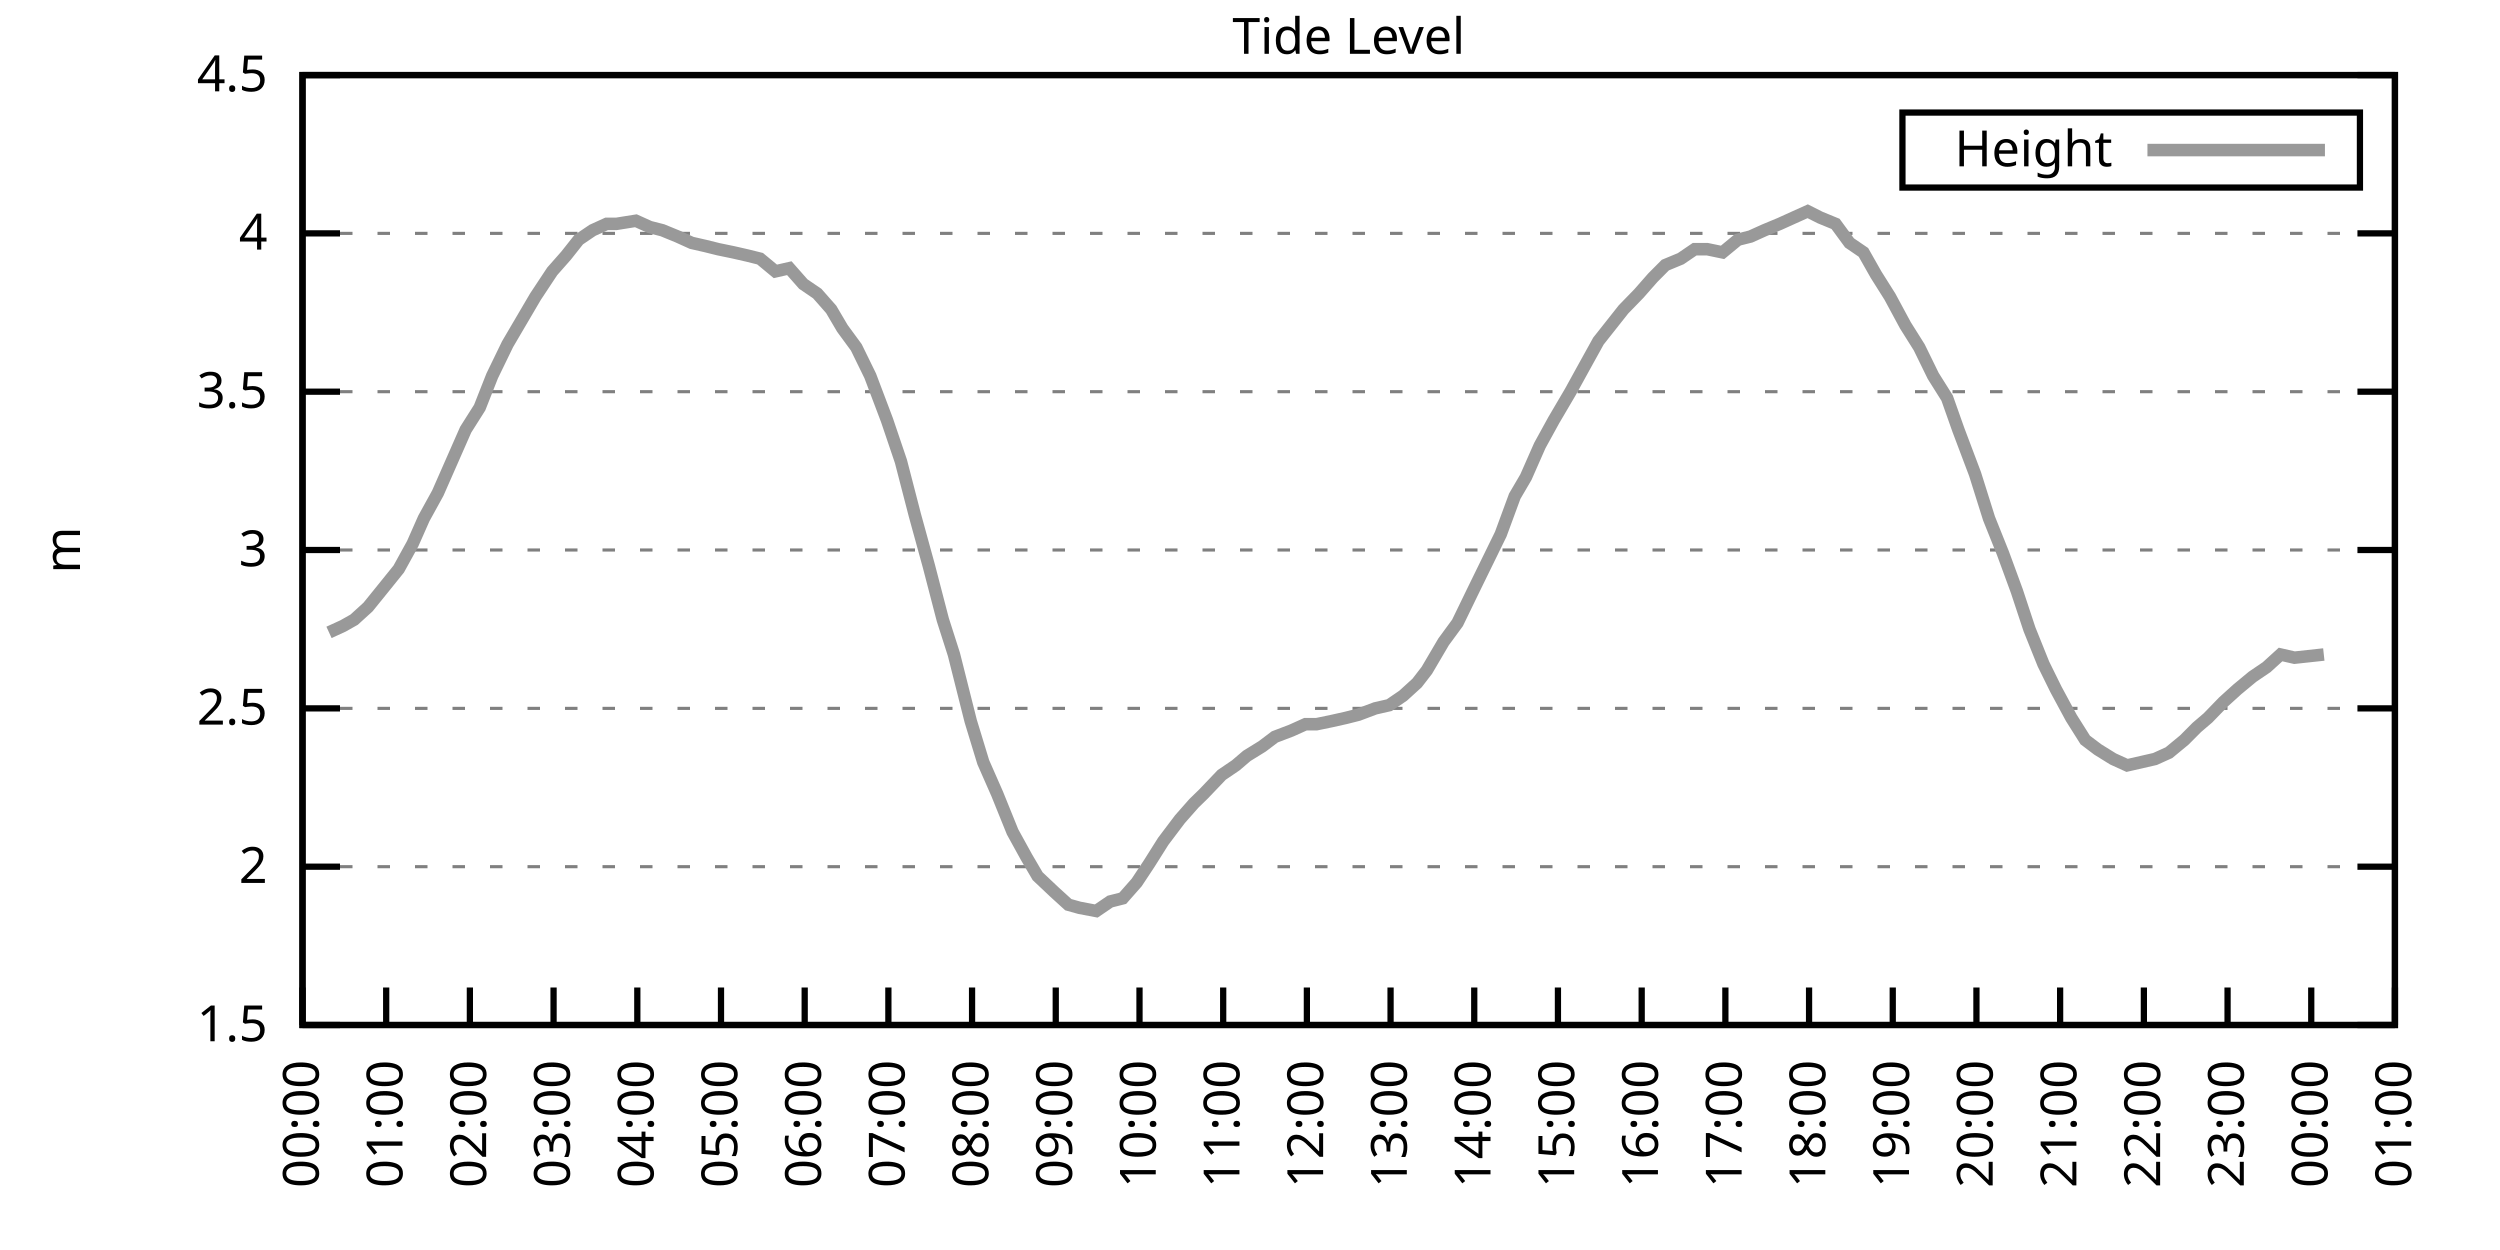
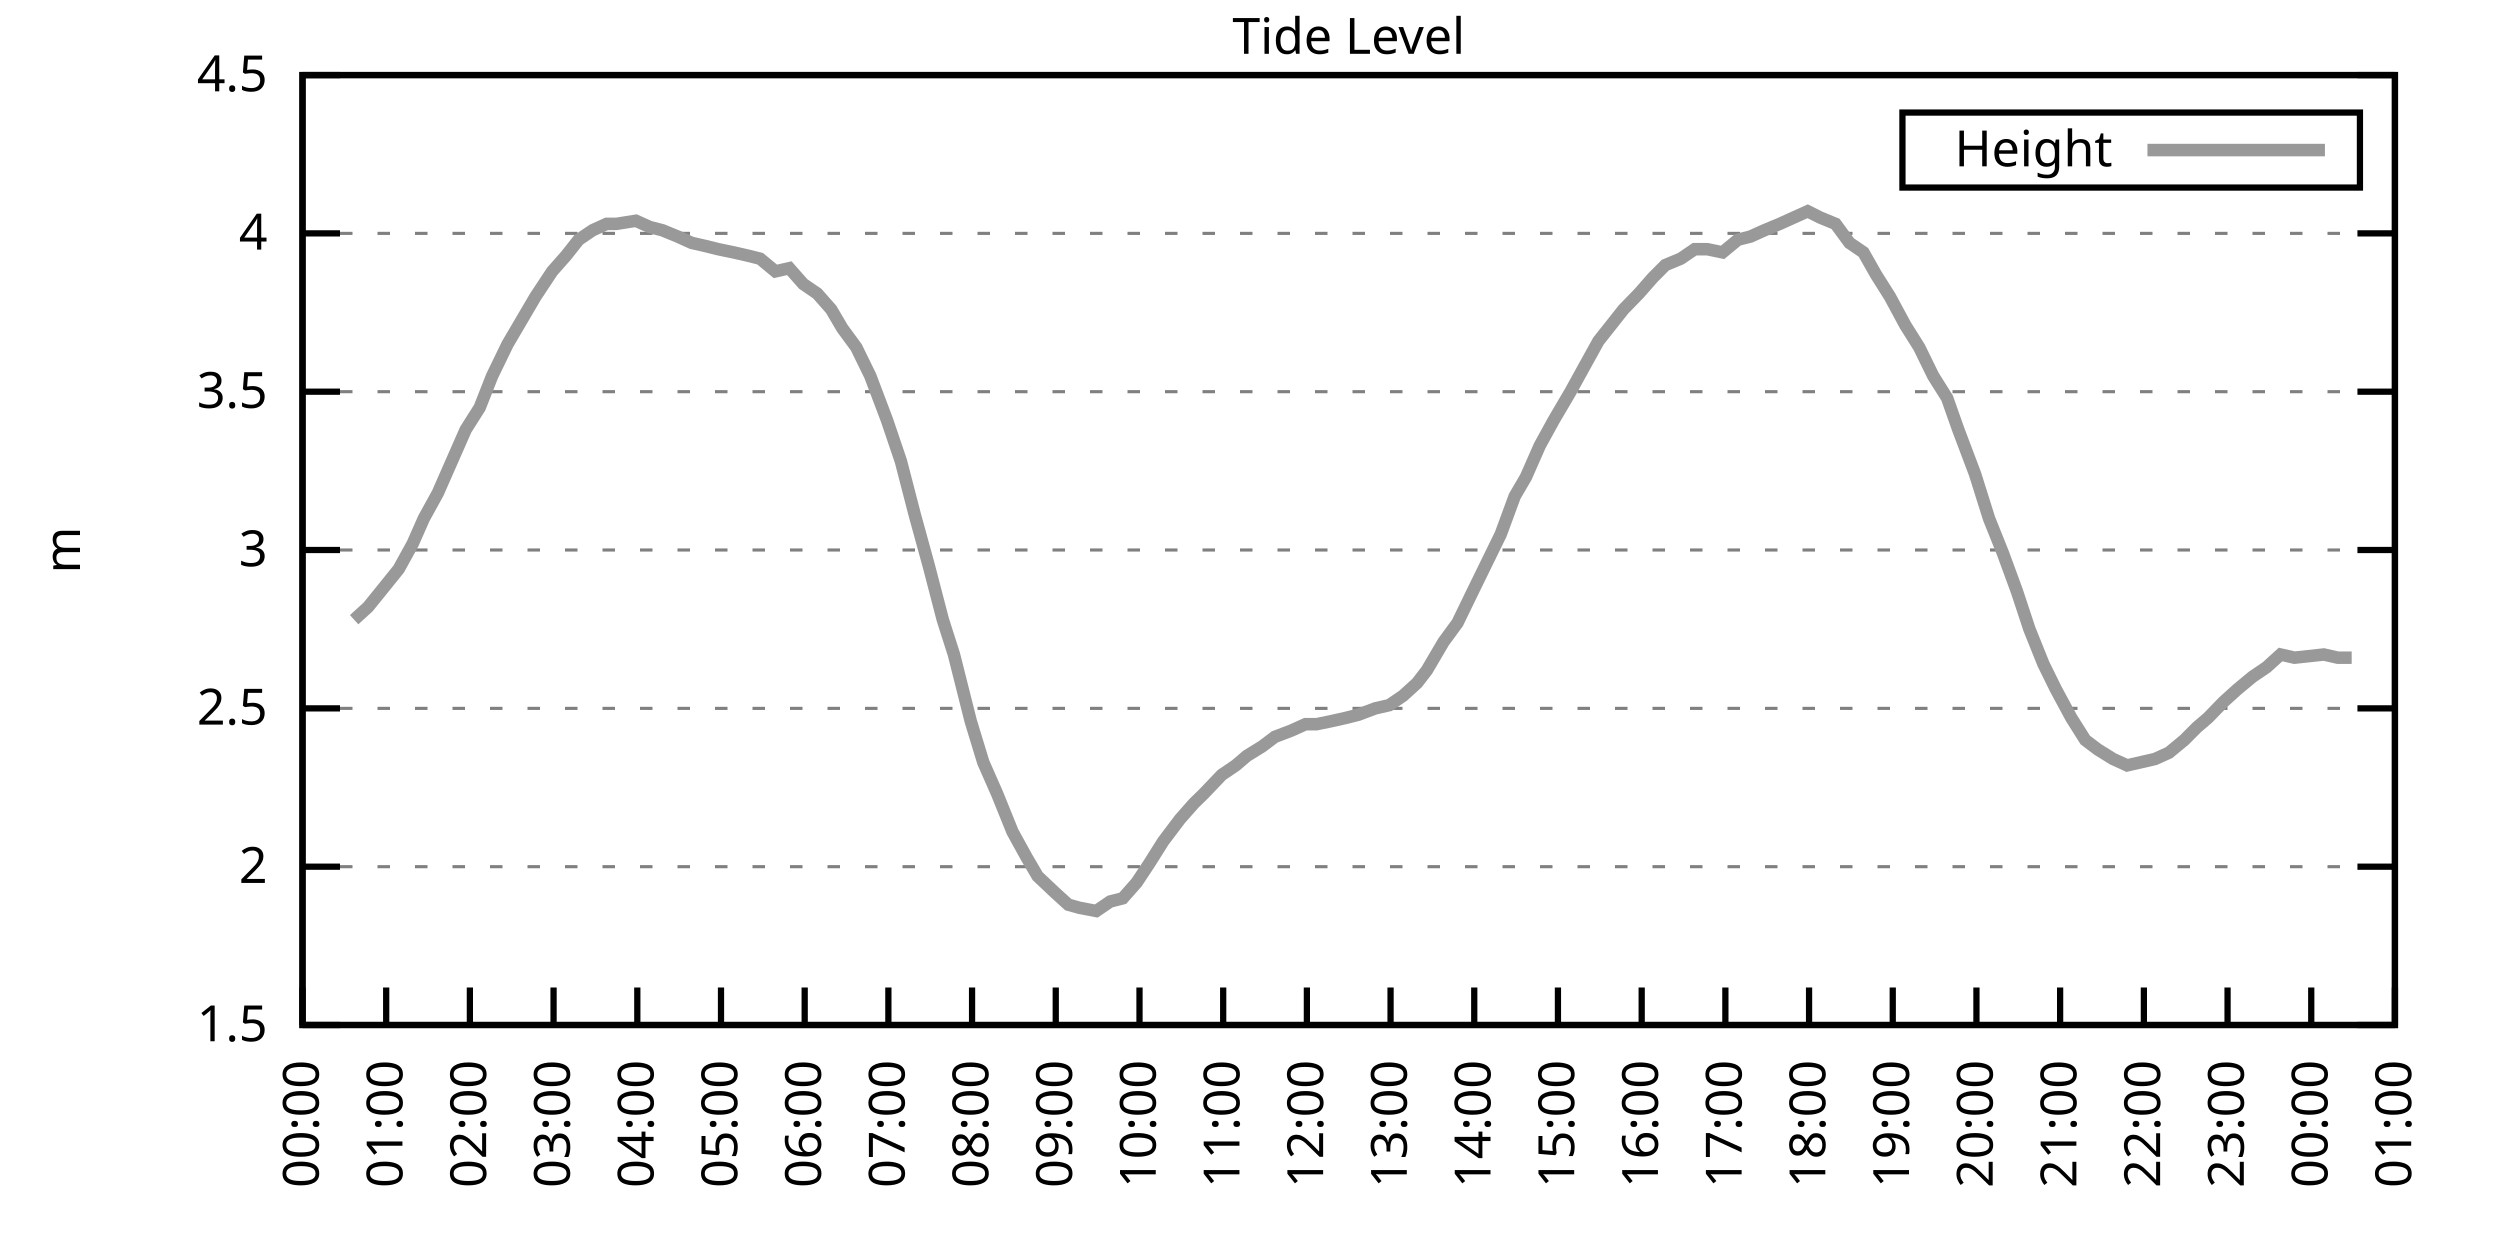
<svg xmlns="http://www.w3.org/2000/svg" xmlns:xlink="http://www.w3.org/1999/xlink" width="400" height="200" viewBox="0 0 400 200">
  <g id="gnuplot_canvas">
    <rect x="0" y="0" width="400" height="200" fill="none" />
    <defs>
      <circle id="gpDot" r="0.5" stroke-width="0.5" stroke="currentColor" />
      <path id="gpPt0" stroke-width="0.333" stroke="currentColor" d="M-1,0 h2 M0,-1 v2" />
      <path id="gpPt1" stroke-width="0.333" stroke="currentColor" d="M-1,-1 L1,1 M1,-1 L-1,1" />
      <path id="gpPt2" stroke-width="0.333" stroke="currentColor" d="M-1,0 L1,0 M0,-1 L0,1 M-1,-1 L1,1 M-1,1 L1,-1" />
      <rect id="gpPt3" stroke-width="0.333" stroke="currentColor" x="-1" y="-1" width="2" height="2" />
      <rect id="gpPt4" stroke-width="0.333" stroke="currentColor" fill="currentColor" x="-1" y="-1" width="2" height="2" />
      <circle id="gpPt5" stroke-width="0.333" stroke="currentColor" cx="0" cy="0" r="1" />
      <use xlink:href="#gpPt5" id="gpPt6" fill="currentColor" stroke="none" />
      <path id="gpPt7" stroke-width="0.333" stroke="currentColor" d="M0,-1.33 L-1.33,0.67 L1.33,0.67 z" />
      <use xlink:href="#gpPt7" id="gpPt8" fill="currentColor" stroke="none" />
      <use xlink:href="#gpPt7" id="gpPt9" stroke="currentColor" transform="rotate(180)" />
      <use xlink:href="#gpPt9" id="gpPt10" fill="currentColor" stroke="none" />
      <use xlink:href="#gpPt3" id="gpPt11" stroke="currentColor" transform="rotate(45)" />
      <use xlink:href="#gpPt11" id="gpPt12" fill="currentColor" stroke="none" />
      <path id="gpPt13" stroke-width="0.333" stroke="currentColor" d="M0,1.330 L1.265,0.411 L0.782,-1.067 L-0.782,-1.076 L-1.265,0.411 z" />
      <use xlink:href="#gpPt13" id="gpPt14" fill="currentColor" stroke="none" />
      <filter id="textbox" filterUnits="objectBoundingBox" x="0" y="0" height="1" width="1">
        <feFlood flood-color="white" flood-opacity="1" result="bgnd" />
        <feComposite in="SourceGraphic" in2="bgnd" operator="atop" />
      </filter>
      <filter id="greybox" filterUnits="objectBoundingBox" x="0" y="0" height="1" width="1">
        <feFlood flood-color="lightgrey" flood-opacity="1" result="grey" />
        <feComposite in="SourceGraphic" in2="grey" operator="atop" />
      </filter>
    </defs>
    <g fill="none" color="white" stroke="currentColor" stroke-width="1.00" stroke-linecap="butt" stroke-linejoin="miter">
</g>
    <g fill="none" color="black" stroke="currentColor" stroke-width="1.00" stroke-linecap="butt" stroke-linejoin="miter">
      <g stroke="none" shape-rendering="crispEdges">
        <polygon fill="rgb(255, 255, 255)" points="48.40,164.00 383.18,164.00 383.18,12.02 48.40,12.02 " />
      </g>
    </g>
    <g fill="none" color="black" stroke="currentColor" stroke-width="1.00" stroke-linecap="butt" stroke-linejoin="miter">
</g>
    <g fill="none" color="black" stroke="black" stroke-width="0.50" stroke-linecap="butt" stroke-linejoin="miter">
</g>
    <g fill="none" color="gray" stroke="currentColor" stroke-width="0.50" stroke-linecap="butt" stroke-linejoin="miter">
      <path stroke="gray" stroke-dasharray="2,4" class="gridline" d="M48.40,164.00 L383.19,164.00  " />
    </g>
    <g fill="none" color="gray" stroke="gray" stroke-width="1.00" stroke-linecap="butt" stroke-linejoin="miter">
</g>
    <g fill="none" color="black" stroke="currentColor" stroke-width="1.00" stroke-linecap="butt" stroke-linejoin="miter">
      <path stroke="black" d="M48.40,164.00 L54.40,164.00 M383.19,164.00 L377.19,164.00  " />
      <g transform="translate(42.80,166.60)" stroke="none" fill="black" font-family="Sans" font-size="8.00" text-anchor="end">
        <text>
          <tspan font-family="Sans"> 1.5</tspan>
        </text>
      </g>
    </g>
    <g fill="none" color="black" stroke="currentColor" stroke-width="1.00" stroke-linecap="butt" stroke-linejoin="miter">
</g>
    <g fill="none" color="black" stroke="black" stroke-width="0.50" stroke-linecap="butt" stroke-linejoin="miter">
</g>
    <g fill="none" color="gray" stroke="currentColor" stroke-width="0.50" stroke-linecap="butt" stroke-linejoin="miter">
      <path stroke="gray" stroke-dasharray="2,4" class="gridline" d="M48.40,138.67 L383.19,138.67  " />
    </g>
    <g fill="none" color="gray" stroke="gray" stroke-width="1.00" stroke-linecap="butt" stroke-linejoin="miter">
</g>
    <g fill="none" color="black" stroke="currentColor" stroke-width="1.00" stroke-linecap="butt" stroke-linejoin="miter">
      <path stroke="black" d="M48.40,138.67 L54.40,138.67 M383.19,138.67 L377.19,138.67  " />
      <g transform="translate(42.80,141.27)" stroke="none" fill="black" font-family="Sans" font-size="8.00" text-anchor="end">
        <text>
          <tspan font-family="Sans"> 2</tspan>
        </text>
      </g>
    </g>
    <g fill="none" color="black" stroke="currentColor" stroke-width="1.00" stroke-linecap="butt" stroke-linejoin="miter">
</g>
    <g fill="none" color="black" stroke="black" stroke-width="0.50" stroke-linecap="butt" stroke-linejoin="miter">
</g>
    <g fill="none" color="gray" stroke="currentColor" stroke-width="0.50" stroke-linecap="butt" stroke-linejoin="miter">
      <path stroke="gray" stroke-dasharray="2,4" class="gridline" d="M48.40,113.34 L383.19,113.34  " />
    </g>
    <g fill="none" color="gray" stroke="gray" stroke-width="1.00" stroke-linecap="butt" stroke-linejoin="miter">
</g>
    <g fill="none" color="black" stroke="currentColor" stroke-width="1.00" stroke-linecap="butt" stroke-linejoin="miter">
      <path stroke="black" d="M48.40,113.34 L54.40,113.34 M383.19,113.34 L377.19,113.34  " />
      <g transform="translate(42.80,115.94)" stroke="none" fill="black" font-family="Sans" font-size="8.00" text-anchor="end">
        <text>
          <tspan font-family="Sans"> 2.5</tspan>
        </text>
      </g>
    </g>
    <g fill="none" color="black" stroke="currentColor" stroke-width="1.00" stroke-linecap="butt" stroke-linejoin="miter">
</g>
    <g fill="none" color="black" stroke="black" stroke-width="0.50" stroke-linecap="butt" stroke-linejoin="miter">
</g>
    <g fill="none" color="gray" stroke="currentColor" stroke-width="0.50" stroke-linecap="butt" stroke-linejoin="miter">
      <path stroke="gray" stroke-dasharray="2,4" class="gridline" d="M48.40,88.00 L383.19,88.00  " />
    </g>
    <g fill="none" color="gray" stroke="gray" stroke-width="1.00" stroke-linecap="butt" stroke-linejoin="miter">
</g>
    <g fill="none" color="black" stroke="currentColor" stroke-width="1.00" stroke-linecap="butt" stroke-linejoin="miter">
      <path stroke="black" d="M48.40,88.00 L54.40,88.00 M383.19,88.00 L377.19,88.00  " />
      <g transform="translate(42.80,90.60)" stroke="none" fill="black" font-family="Sans" font-size="8.00" text-anchor="end">
        <text>
          <tspan font-family="Sans"> 3</tspan>
        </text>
      </g>
    </g>
    <g fill="none" color="black" stroke="currentColor" stroke-width="1.00" stroke-linecap="butt" stroke-linejoin="miter">
</g>
    <g fill="none" color="black" stroke="black" stroke-width="0.50" stroke-linecap="butt" stroke-linejoin="miter">
</g>
    <g fill="none" color="gray" stroke="currentColor" stroke-width="0.50" stroke-linecap="butt" stroke-linejoin="miter">
      <path stroke="gray" stroke-dasharray="2,4" class="gridline" d="M48.40,62.67 L383.19,62.67  " />
    </g>
    <g fill="none" color="gray" stroke="gray" stroke-width="1.00" stroke-linecap="butt" stroke-linejoin="miter">
</g>
    <g fill="none" color="black" stroke="currentColor" stroke-width="1.00" stroke-linecap="butt" stroke-linejoin="miter">
      <path stroke="black" d="M48.40,62.67 L54.40,62.67 M383.19,62.67 L377.19,62.67  " />
      <g transform="translate(42.80,65.27)" stroke="none" fill="black" font-family="Sans" font-size="8.00" text-anchor="end">
        <text>
          <tspan font-family="Sans"> 3.5</tspan>
        </text>
      </g>
    </g>
    <g fill="none" color="black" stroke="currentColor" stroke-width="1.00" stroke-linecap="butt" stroke-linejoin="miter">
</g>
    <g fill="none" color="black" stroke="black" stroke-width="0.50" stroke-linecap="butt" stroke-linejoin="miter">
</g>
    <g fill="none" color="gray" stroke="currentColor" stroke-width="0.50" stroke-linecap="butt" stroke-linejoin="miter">
      <path stroke="gray" stroke-dasharray="2,4" class="gridline" d="M48.40,37.34 L383.19,37.34  " />
    </g>
    <g fill="none" color="gray" stroke="gray" stroke-width="1.00" stroke-linecap="butt" stroke-linejoin="miter">
</g>
    <g fill="none" color="black" stroke="currentColor" stroke-width="1.00" stroke-linecap="butt" stroke-linejoin="miter">
      <path stroke="black" d="M48.40,37.34 L54.40,37.34 M383.19,37.34 L377.19,37.34  " />
      <g transform="translate(42.80,39.94)" stroke="none" fill="black" font-family="Sans" font-size="8.00" text-anchor="end">
        <text>
          <tspan font-family="Sans"> 4</tspan>
        </text>
      </g>
    </g>
    <g fill="none" color="black" stroke="currentColor" stroke-width="1.00" stroke-linecap="butt" stroke-linejoin="miter">
</g>
    <g fill="none" color="black" stroke="black" stroke-width="0.50" stroke-linecap="butt" stroke-linejoin="miter">
</g>
    <g fill="none" color="gray" stroke="currentColor" stroke-width="0.50" stroke-linecap="butt" stroke-linejoin="miter">
      <path stroke="gray" stroke-dasharray="2,4" class="gridline" d="M48.40,12.01 L383.19,12.01  " />
    </g>
    <g fill="none" color="gray" stroke="gray" stroke-width="1.00" stroke-linecap="butt" stroke-linejoin="miter">
</g>
    <g fill="none" color="black" stroke="currentColor" stroke-width="1.00" stroke-linecap="butt" stroke-linejoin="miter">
      <path stroke="black" d="M48.40,12.01 L54.40,12.01 M383.19,12.01 L377.19,12.01  " />
      <g transform="translate(42.80,14.61)" stroke="none" fill="black" font-family="Sans" font-size="8.00" text-anchor="end">
        <text>
          <tspan font-family="Sans"> 4.5</tspan>
        </text>
      </g>
    </g>
    <g fill="none" color="black" stroke="currentColor" stroke-width="1.00" stroke-linecap="butt" stroke-linejoin="miter">
      <path stroke="black" d="M48.40,164.00 L48.40,158.00  " />
      <g transform="translate(51.00,169.60) rotate(270.00)" stroke="none" fill="black" font-family="Sans" font-size="8.00" text-anchor="end">
        <text>
          <tspan font-family="Sans">00:00</tspan>
        </text>
      </g>
    </g>
    <g fill="none" color="black" stroke="currentColor" stroke-width="1.00" stroke-linecap="butt" stroke-linejoin="miter">
      <path stroke="black" d="M61.79,164.00 L61.79,158.00  " />
      <g transform="translate(64.39,169.60) rotate(270.00)" stroke="none" fill="black" font-family="Sans" font-size="8.00" text-anchor="end">
        <text>
          <tspan font-family="Sans">01:00</tspan>
        </text>
      </g>
    </g>
    <g fill="none" color="black" stroke="currentColor" stroke-width="1.00" stroke-linecap="butt" stroke-linejoin="miter">
      <path stroke="black" d="M75.18,164.00 L75.18,158.00  " />
      <g transform="translate(77.78,169.60) rotate(270.00)" stroke="none" fill="black" font-family="Sans" font-size="8.00" text-anchor="end">
        <text>
          <tspan font-family="Sans">02:00</tspan>
        </text>
      </g>
    </g>
    <g fill="none" color="black" stroke="currentColor" stroke-width="1.00" stroke-linecap="butt" stroke-linejoin="miter">
      <path stroke="black" d="M88.57,164.00 L88.57,158.00  " />
      <g transform="translate(91.17,169.60) rotate(270.00)" stroke="none" fill="black" font-family="Sans" font-size="8.00" text-anchor="end">
        <text>
          <tspan font-family="Sans">03:00</tspan>
        </text>
      </g>
    </g>
    <g fill="none" color="black" stroke="currentColor" stroke-width="1.00" stroke-linecap="butt" stroke-linejoin="miter">
      <path stroke="black" d="M101.97,164.00 L101.97,158.00  " />
      <g transform="translate(104.57,169.60) rotate(270.00)" stroke="none" fill="black" font-family="Sans" font-size="8.00" text-anchor="end">
        <text>
          <tspan font-family="Sans">04:00</tspan>
        </text>
      </g>
    </g>
    <g fill="none" color="black" stroke="currentColor" stroke-width="1.00" stroke-linecap="butt" stroke-linejoin="miter">
      <path stroke="black" d="M115.36,164.00 L115.36,158.00  " />
      <g transform="translate(117.96,169.60) rotate(270.00)" stroke="none" fill="black" font-family="Sans" font-size="8.00" text-anchor="end">
        <text>
          <tspan font-family="Sans">05:00</tspan>
        </text>
      </g>
    </g>
    <g fill="none" color="black" stroke="currentColor" stroke-width="1.00" stroke-linecap="butt" stroke-linejoin="miter">
      <path stroke="black" d="M128.75,164.00 L128.75,158.00  " />
      <g transform="translate(131.35,169.60) rotate(270.00)" stroke="none" fill="black" font-family="Sans" font-size="8.00" text-anchor="end">
        <text>
          <tspan font-family="Sans">06:00</tspan>
        </text>
      </g>
    </g>
    <g fill="none" color="black" stroke="currentColor" stroke-width="1.00" stroke-linecap="butt" stroke-linejoin="miter">
      <path stroke="black" d="M142.14,164.00 L142.14,158.00  " />
      <g transform="translate(144.74,169.60) rotate(270.00)" stroke="none" fill="black" font-family="Sans" font-size="8.00" text-anchor="end">
        <text>
          <tspan font-family="Sans">07:00</tspan>
        </text>
      </g>
    </g>
    <g fill="none" color="black" stroke="currentColor" stroke-width="1.00" stroke-linecap="butt" stroke-linejoin="miter">
      <path stroke="black" d="M155.53,164.00 L155.53,158.00  " />
      <g transform="translate(158.13,169.60) rotate(270.00)" stroke="none" fill="black" font-family="Sans" font-size="8.00" text-anchor="end">
        <text>
          <tspan font-family="Sans">08:00</tspan>
        </text>
      </g>
    </g>
    <g fill="none" color="black" stroke="currentColor" stroke-width="1.00" stroke-linecap="butt" stroke-linejoin="miter">
      <path stroke="black" d="M168.92,164.00 L168.92,158.00  " />
      <g transform="translate(171.52,169.60) rotate(270.00)" stroke="none" fill="black" font-family="Sans" font-size="8.00" text-anchor="end">
        <text>
          <tspan font-family="Sans">09:00</tspan>
        </text>
      </g>
    </g>
    <g fill="none" color="black" stroke="currentColor" stroke-width="1.00" stroke-linecap="butt" stroke-linejoin="miter">
      <path stroke="black" d="M182.32,164.00 L182.32,158.00  " />
      <g transform="translate(184.92,169.60) rotate(270.00)" stroke="none" fill="black" font-family="Sans" font-size="8.00" text-anchor="end">
        <text>
          <tspan font-family="Sans">10:00</tspan>
        </text>
      </g>
    </g>
    <g fill="none" color="black" stroke="currentColor" stroke-width="1.00" stroke-linecap="butt" stroke-linejoin="miter">
      <path stroke="black" d="M195.71,164.00 L195.71,158.00  " />
      <g transform="translate(198.31,169.60) rotate(270.00)" stroke="none" fill="black" font-family="Sans" font-size="8.00" text-anchor="end">
        <text>
          <tspan font-family="Sans">11:00</tspan>
        </text>
      </g>
    </g>
    <g fill="none" color="black" stroke="currentColor" stroke-width="1.00" stroke-linecap="butt" stroke-linejoin="miter">
      <path stroke="black" d="M209.10,164.00 L209.10,158.00  " />
      <g transform="translate(211.70,169.60) rotate(270.00)" stroke="none" fill="black" font-family="Sans" font-size="8.00" text-anchor="end">
        <text>
          <tspan font-family="Sans">12:00</tspan>
        </text>
      </g>
    </g>
    <g fill="none" color="black" stroke="currentColor" stroke-width="1.00" stroke-linecap="butt" stroke-linejoin="miter">
      <path stroke="black" d="M222.49,164.00 L222.49,158.00  " />
      <g transform="translate(225.09,169.60) rotate(270.00)" stroke="none" fill="black" font-family="Sans" font-size="8.00" text-anchor="end">
        <text>
          <tspan font-family="Sans">13:00</tspan>
        </text>
      </g>
    </g>
    <g fill="none" color="black" stroke="currentColor" stroke-width="1.00" stroke-linecap="butt" stroke-linejoin="miter">
      <path stroke="black" d="M235.88,164.00 L235.88,158.00  " />
      <g transform="translate(238.48,169.60) rotate(270.00)" stroke="none" fill="black" font-family="Sans" font-size="8.00" text-anchor="end">
        <text>
          <tspan font-family="Sans">14:00</tspan>
        </text>
      </g>
    </g>
    <g fill="none" color="black" stroke="currentColor" stroke-width="1.00" stroke-linecap="butt" stroke-linejoin="miter">
      <path stroke="black" d="M249.27,164.00 L249.27,158.00  " />
      <g transform="translate(251.87,169.60) rotate(270.00)" stroke="none" fill="black" font-family="Sans" font-size="8.00" text-anchor="end">
        <text>
          <tspan font-family="Sans">15:00</tspan>
        </text>
      </g>
    </g>
    <g fill="none" color="black" stroke="currentColor" stroke-width="1.00" stroke-linecap="butt" stroke-linejoin="miter">
      <path stroke="black" d="M262.67,164.00 L262.67,158.00  " />
      <g transform="translate(265.27,169.60) rotate(270.00)" stroke="none" fill="black" font-family="Sans" font-size="8.00" text-anchor="end">
        <text>
          <tspan font-family="Sans">16:00</tspan>
        </text>
      </g>
    </g>
    <g fill="none" color="black" stroke="currentColor" stroke-width="1.00" stroke-linecap="butt" stroke-linejoin="miter">
      <path stroke="black" d="M276.06,164.00 L276.06,158.00  " />
      <g transform="translate(278.66,169.60) rotate(270.00)" stroke="none" fill="black" font-family="Sans" font-size="8.00" text-anchor="end">
        <text>
          <tspan font-family="Sans">17:00</tspan>
        </text>
      </g>
    </g>
    <g fill="none" color="black" stroke="currentColor" stroke-width="1.00" stroke-linecap="butt" stroke-linejoin="miter">
      <path stroke="black" d="M289.45,164.00 L289.45,158.00  " />
      <g transform="translate(292.05,169.60) rotate(270.00)" stroke="none" fill="black" font-family="Sans" font-size="8.00" text-anchor="end">
        <text>
          <tspan font-family="Sans">18:00</tspan>
        </text>
      </g>
    </g>
    <g fill="none" color="black" stroke="currentColor" stroke-width="1.00" stroke-linecap="butt" stroke-linejoin="miter">
      <path stroke="black" d="M302.84,164.00 L302.84,158.00  " />
      <g transform="translate(305.44,169.60) rotate(270.00)" stroke="none" fill="black" font-family="Sans" font-size="8.00" text-anchor="end">
        <text>
          <tspan font-family="Sans">19:00</tspan>
        </text>
      </g>
    </g>
    <g fill="none" color="black" stroke="currentColor" stroke-width="1.00" stroke-linecap="butt" stroke-linejoin="miter">
      <path stroke="black" d="M316.23,164.00 L316.23,158.00  " />
      <g transform="translate(318.83,169.60) rotate(270.00)" stroke="none" fill="black" font-family="Sans" font-size="8.00" text-anchor="end">
        <text>
          <tspan font-family="Sans">20:00</tspan>
        </text>
      </g>
    </g>
    <g fill="none" color="black" stroke="currentColor" stroke-width="1.00" stroke-linecap="butt" stroke-linejoin="miter">
      <path stroke="black" d="M329.62,164.00 L329.62,158.00  " />
      <g transform="translate(332.22,169.60) rotate(270.00)" stroke="none" fill="black" font-family="Sans" font-size="8.00" text-anchor="end">
        <text>
          <tspan font-family="Sans">21:00</tspan>
        </text>
      </g>
    </g>
    <g fill="none" color="black" stroke="currentColor" stroke-width="1.00" stroke-linecap="butt" stroke-linejoin="miter">
      <path stroke="black" d="M343.02,164.00 L343.02,158.00  " />
      <g transform="translate(345.62,169.60) rotate(270.00)" stroke="none" fill="black" font-family="Sans" font-size="8.00" text-anchor="end">
        <text>
          <tspan font-family="Sans">22:00</tspan>
        </text>
      </g>
    </g>
    <g fill="none" color="black" stroke="currentColor" stroke-width="1.00" stroke-linecap="butt" stroke-linejoin="miter">
      <path stroke="black" d="M356.41,164.00 L356.41,158.00  " />
      <g transform="translate(359.01,169.60) rotate(270.00)" stroke="none" fill="black" font-family="Sans" font-size="8.00" text-anchor="end">
        <text>
          <tspan font-family="Sans">23:00</tspan>
        </text>
      </g>
    </g>
    <g fill="none" color="black" stroke="currentColor" stroke-width="1.00" stroke-linecap="butt" stroke-linejoin="miter">
      <path stroke="black" d="M369.80,164.00 L369.80,158.00  " />
      <g transform="translate(372.40,169.60) rotate(270.00)" stroke="none" fill="black" font-family="Sans" font-size="8.00" text-anchor="end">
        <text>
          <tspan font-family="Sans">00:00</tspan>
        </text>
      </g>
    </g>
    <g fill="none" color="black" stroke="currentColor" stroke-width="1.00" stroke-linecap="butt" stroke-linejoin="miter">
      <path stroke="black" d="M383.19,164.00 L383.19,158.00  " />
      <g transform="translate(385.79,169.60) rotate(270.00)" stroke="none" fill="black" font-family="Sans" font-size="8.00" text-anchor="end">
        <text>
          <tspan font-family="Sans">01:00</tspan>
        </text>
      </g>
    </g>
    <g fill="none" color="black" stroke="currentColor" stroke-width="1.00" stroke-linecap="butt" stroke-linejoin="miter">
</g>
    <g fill="none" color="black" stroke="currentColor" stroke-width="1.00" stroke-linecap="butt" stroke-linejoin="miter">
      <path stroke="black" d="M48.40,12.01 L48.40,164.00 L383.19,164.00 L383.19,12.01 L48.40,12.01 Z  " />
    </g>
    <g fill="none" color="black" stroke="currentColor" stroke-width="1.00" stroke-linecap="butt" stroke-linejoin="miter">
</g>
    <g fill="none" color="black" stroke="currentColor" stroke-width="1.00" stroke-linecap="butt" stroke-linejoin="miter">
      <path stroke="black" d="M304.39,30.01 L304.39,18.01 L377.59,18.01 L377.59,30.01 L304.39,30.01 Z  " />
    </g>
    <g id="Tide_level_plot_1">
      <g fill="none" color="white" stroke="black" stroke-width="2.00" stroke-linecap="butt" stroke-linejoin="miter">
</g>
      <g fill="none" color="black" stroke="currentColor" stroke-width="2.00" stroke-linecap="butt" stroke-linejoin="miter">
        <g transform="translate(337.99,26.61)" stroke="none" fill="black" font-family="Sans" font-size="8.00" text-anchor="end">
          <text>
            <tspan font-family="Sans">Height</tspan>
          </text>
        </g>
      </g>
      <g fill="none" color="black" stroke="currentColor" stroke-width="2.00" stroke-linecap="butt" stroke-linejoin="miter">
-         <path stroke="rgb(153, 153, 153)" d="M343.59,24.01 L371.99,24.01 M52.64,101.18 L54.87,100.16 L56.66,99.15 L58.89,97.12 L61.35,94.08 L63.80,91.04   L66.03,86.99 L67.82,82.94 L70.05,78.89 L72.28,73.82 L74.51,68.75 L76.75,65.21 L78.75,60.14 L81.21,55.07   L85.67,47.47 L88.35,43.42 L90.58,40.89 L92.59,38.35 L94.82,36.84 L97.06,35.82 L98.62,35.82 L101.74,35.32   L103.98,36.33 L105.98,36.84 L108.44,37.85 L110.67,38.86 L112.90,39.37 L114.91,39.87 L117.37,40.38 L119.60,40.89   L121.61,41.39 L124.06,43.42 L126.29,42.91 L128.53,45.45 L130.76,46.97 L132.99,49.50 L134.78,52.54 L137.01,55.58   L139.24,60.14 L141.92,67.23 L144.15,73.82 L146.38,82.43 L148.61,90.54 L150.85,99.15 L152.63,104.72 L155.31,115.36   L157.32,121.95 L159.55,127.02 L162.01,133.10 L164.24,137.15 L166.02,140.19 L168.70,142.72 L170.93,144.75 L172.72,145.25   L175.40,145.76 L177.63,144.24 L179.64,143.73 L181.87,141.20 L183.88,138.16 L186.11,134.62 L188.79,131.07 L191.02,128.54   L192.58,127.02 L195.48,123.98 L197.72,122.46 L199.50,120.94 L201.96,119.42 L203.97,117.90 L206.64,116.88 L208.88,115.87   L210.66,115.87 L213.12,115.36 L215.35,114.86 L217.36,114.35 L220.04,113.34 L222.27,112.83 L224.50,111.31 L226.73,109.28   L228.29,107.26 L230.97,102.70 L233.20,99.66 L235.66,94.59 L237.89,90.03 L240.12,85.47 L242.36,79.39 L244.14,76.35   L246.37,71.29 L248.60,67.23 L251.28,62.67 L253.51,58.62 L255.75,54.57 L257.76,52.03 L259.76,49.50 L262.22,46.97   L264.45,44.43 L266.46,42.41 L268.92,41.39 L271.15,39.87 L273.16,39.87 L275.61,40.38 L278.07,38.35 L280.07,37.85   L282.31,36.84 L284.76,35.82 L286.99,34.81 L289.23,33.80 L291.23,34.81 L293.69,35.82 L295.92,38.86 L298.15,40.38   L300.16,43.93 L302.39,47.47 L304.85,52.03 L307.08,55.58 L309.31,60.14 L311.54,63.69 L313.33,68.75 L316.01,75.85   L318.24,82.94 L320.47,88.51 L322.70,94.59 L324.71,100.67 L326.95,106.24 L328.95,110.30 L331.41,114.86 L333.64,118.40   L335.65,119.92 L338.10,121.44 L340.34,122.46 L342.57,121.95 L344.80,121.44 L347.03,120.43 L349.49,118.40 L351.50,116.38   L353.28,114.86 L355.74,112.32 L357.97,110.30 L360.42,108.27 L362.66,106.75 L364.89,104.72 L367.12,105.23 L371.81,104.72    " />
+         <path stroke="rgb(153, 153, 153)" d="M343.59,24.01 L371.99,24.01 M56.66,99.15 L58.89,97.12 L61.35,94.08 L63.80,91.04 L66.03,86.99 L67.82,82.94   L70.05,78.89 L72.28,73.82 L74.51,68.75 L76.75,65.21 L78.75,60.14 L81.21,55.07 L85.67,47.47 L88.35,43.42   L90.58,40.89 L92.59,38.35 L94.82,36.84 L97.06,35.82 L98.62,35.82 L101.74,35.32 L103.98,36.33 L105.98,36.84   L108.44,37.85 L110.67,38.86 L112.90,39.37 L114.91,39.87 L117.37,40.38 L119.60,40.89 L121.61,41.39 L124.06,43.42   L126.29,42.91 L128.53,45.45 L130.76,46.97 L132.99,49.50 L134.78,52.54 L137.01,55.58 L139.24,60.14 L141.92,67.23   L144.15,73.82 L146.38,82.43 L148.61,90.54 L150.85,99.15 L152.63,104.72 L155.31,115.36 L157.32,121.95 L159.55,127.02   L162.01,133.10 L164.24,137.15 L166.02,140.19 L168.70,142.72 L170.93,144.75 L172.72,145.25 L175.40,145.76 L177.63,144.24   L179.64,143.73 L181.87,141.20 L183.88,138.16 L186.11,134.62 L188.79,131.07 L191.02,128.54 L192.58,127.02 L195.48,123.98   L197.72,122.46 L199.50,120.94 L201.96,119.42 L203.97,117.90 L206.64,116.88 L208.88,115.87 L210.66,115.87 L213.12,115.36   L215.35,114.86 L217.36,114.35 L220.04,113.34 L222.27,112.83 L224.50,111.31 L226.73,109.28 L228.29,107.26 L230.97,102.70   L233.20,99.66 L235.66,94.59 L237.89,90.03 L240.12,85.47 L242.36,79.39 L244.14,76.35 L246.37,71.29 L248.60,67.23   L251.28,62.67 L253.51,58.62 L255.75,54.57 L257.76,52.03 L259.76,49.50 L262.22,46.97 L264.45,44.43 L266.46,42.41   L268.92,41.39 L271.15,39.87 L273.16,39.87 L275.61,40.38 L278.07,38.35 L280.07,37.85 L282.31,36.84 L284.76,35.82   L286.99,34.81 L289.23,33.80 L291.23,34.81 L293.69,35.82 L295.92,38.86 L298.15,40.38 L300.16,43.93 L302.39,47.47   L304.85,52.03 L307.08,55.58 L309.31,60.14 L311.54,63.69 L313.33,68.75 L316.01,75.85 L318.24,82.94 L320.47,88.51   L322.70,94.59 L324.71,100.67 L326.95,106.24 L328.95,110.30 L331.41,114.86 L333.64,118.40 L335.65,119.92 L338.10,121.44   L340.34,122.46 L342.57,121.95 L344.80,121.44 L347.03,120.43 L349.49,118.40 L351.50,116.38 L353.28,114.86 L355.74,112.32   L357.97,110.30 L360.42,108.27 L362.66,106.75 L364.89,104.72 L367.12,105.23 L371.81,104.72 L374.04,105.23 L376.27,105.23    " />
      </g>
    </g>
    <g fill="none" color="black" stroke="currentColor" stroke-width="2.00" stroke-linecap="butt" stroke-linejoin="miter">
</g>
    <g fill="none" color="black" stroke="black" stroke-width="1.00" stroke-linecap="butt" stroke-linejoin="miter">
</g>
    <g fill="none" color="black" stroke="currentColor" stroke-width="1.00" stroke-linecap="butt" stroke-linejoin="miter">
      <path stroke="black" d="M48.40,12.01 L48.40,164.00 L383.19,164.00 L383.19,12.01 L48.40,12.01 Z  " />
      <g transform="translate(12.80,88.01) rotate(270.00)" stroke="none" fill="black" font-family="Sans" font-size="8.00" text-anchor="middle">
        <text>
          <tspan font-family="Sans">m</tspan>
        </text>
      </g>
    </g>
    <g fill="none" color="black" stroke="currentColor" stroke-width="1.00" stroke-linecap="butt" stroke-linejoin="miter">
</g>
    <g fill="none" color="black" stroke="currentColor" stroke-width="1.00" stroke-linecap="butt" stroke-linejoin="miter">
      <g transform="translate(215.79,8.61)" stroke="none" fill="black" font-family="Sans" font-size="8.00" text-anchor="middle">
        <text>
          <tspan font-family="Sans">Tide Level</tspan>
        </text>
      </g>
    </g>
    <g fill="none" color="black" stroke="currentColor" stroke-width="1.00" stroke-linecap="butt" stroke-linejoin="miter">
</g>
  </g>
</svg>
